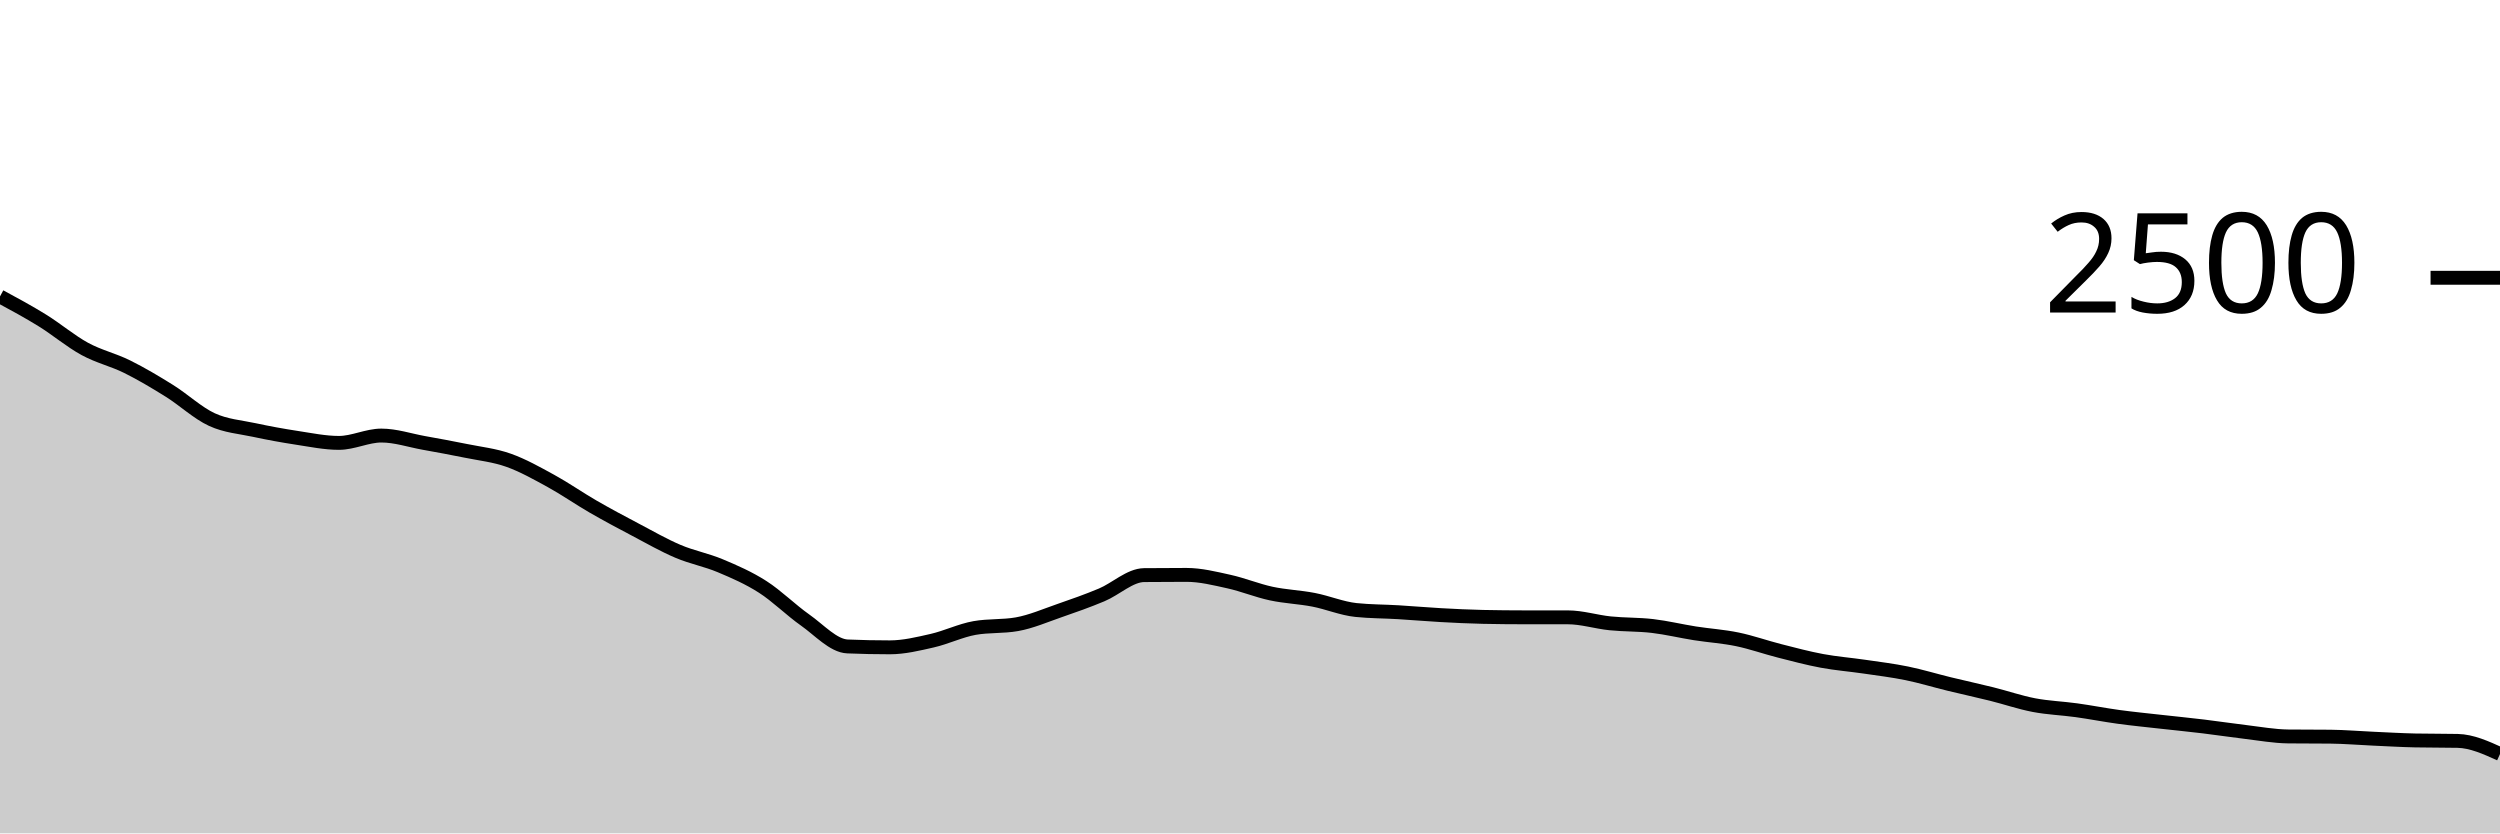
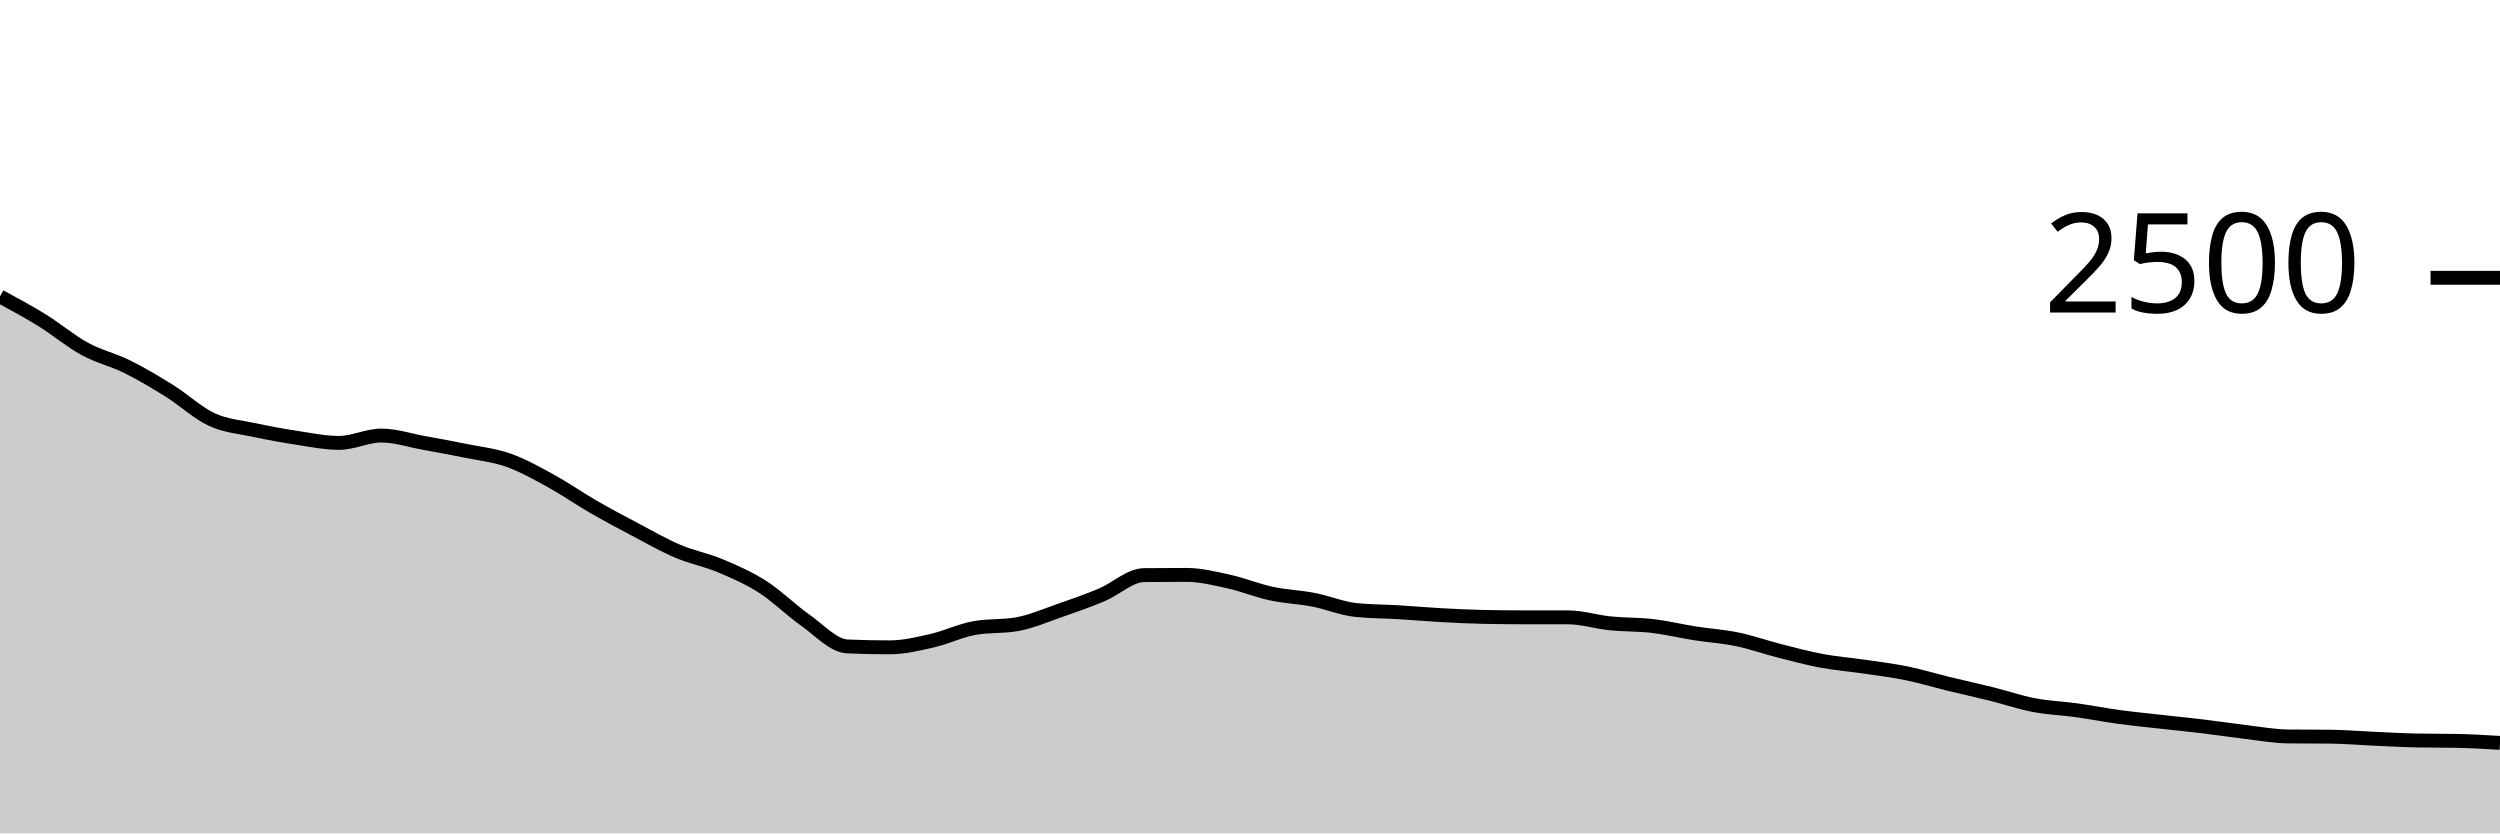
<svg xmlns="http://www.w3.org/2000/svg" viewBox="0 0 180 60">
  <g transform="translate(0,20)">
-     <path class="area" fill="rgba(0, 0, 0, 0.2)" d="M0,1.344C1.017,1.893,2.034,2.443,3.051,3.072C4.068,3.701,5.085,4.565,6.102,5.12C7.119,5.675,8.136,5.896,9.153,6.4C10.169,6.904,11.186,7.509,12.203,8.144C13.22,8.779,14.237,9.739,15.254,10.208C16.271,10.677,17.288,10.741,18.305,10.96C19.322,11.179,20.339,11.365,21.356,11.52C22.373,11.675,23.39,11.888,24.407,11.888C25.424,11.888,26.441,11.36,27.458,11.36C28.475,11.36,29.492,11.704,30.508,11.888C31.525,12.072,32.542,12.256,33.559,12.464C34.576,12.672,35.593,12.776,36.61,13.136C37.627,13.496,38.644,14.067,39.661,14.624C40.678,15.181,41.695,15.893,42.712,16.48C43.729,17.067,44.746,17.608,45.763,18.144C46.78,18.68,47.797,19.264,48.814,19.696C49.831,20.128,50.847,20.309,51.864,20.736C52.881,21.163,53.898,21.605,54.915,22.256C55.932,22.907,56.949,23.925,57.966,24.64C58.983,25.355,60,26.501,61.017,26.544C62.034,26.587,63.051,26.608,64.068,26.608C65.085,26.608,66.102,26.36,67.119,26.128C68.136,25.896,69.153,25.397,70.169,25.216C71.186,25.035,72.203,25.125,73.22,24.944C74.237,24.763,75.254,24.32,76.271,23.968C77.288,23.616,78.305,23.259,79.322,22.832C80.339,22.405,81.356,21.419,82.373,21.408C83.39,21.397,84.407,21.392,85.424,21.392C86.441,21.392,87.458,21.648,88.475,21.872C89.492,22.096,90.508,22.517,91.525,22.736C92.542,22.955,93.559,22.987,94.576,23.184C95.593,23.381,96.61,23.813,97.627,23.92C98.644,24.027,99.661,24.019,100.678,24.08C101.695,24.141,102.712,24.232,103.729,24.288C104.746,24.344,105.763,24.395,106.78,24.416C107.797,24.437,108.814,24.448,109.831,24.448C110.847,24.448,111.864,24.448,112.881,24.448C113.898,24.448,114.915,24.776,115.932,24.88C116.949,24.984,117.966,24.952,118.983,25.072C120,25.192,121.017,25.44,122.034,25.6C123.051,25.76,124.068,25.821,125.085,26.032C126.102,26.243,127.119,26.605,128.136,26.864C129.153,27.123,130.169,27.395,131.186,27.584C132.203,27.773,133.22,27.851,134.237,28C135.254,28.149,136.271,28.272,137.288,28.48C138.305,28.688,139.322,29,140.339,29.248C141.356,29.496,142.373,29.715,143.39,29.968C144.407,30.221,145.424,30.573,146.441,30.768C147.458,30.963,148.475,30.995,149.492,31.136C150.508,31.277,151.525,31.477,152.542,31.616C153.559,31.755,154.576,31.853,155.593,31.968C156.61,32.083,157.627,32.181,158.644,32.304C159.661,32.427,160.678,32.584,161.695,32.704C162.712,32.824,163.729,33.013,164.746,33.024C165.763,33.035,166.78,33.029,167.797,33.04C168.814,33.051,169.831,33.139,170.847,33.184C171.864,33.229,172.881,33.291,173.898,33.312C174.915,33.333,175.932,33.323,176.949,33.344C177.966,33.365,178.983,33.827,180,34.288L180,40C178.983,40,177.966,40,176.949,40C175.932,40,174.915,40,173.898,40C172.881,40,171.864,40,170.847,40C169.831,40,168.814,40,167.797,40C166.78,40,165.763,40,164.746,40C163.729,40,162.712,40,161.695,40C160.678,40,159.661,40,158.644,40C157.627,40,156.61,40,155.593,40C154.576,40,153.559,40,152.542,40C151.525,40,150.508,40,149.492,40C148.475,40,147.458,40,146.441,40C145.424,40,144.407,40,143.39,40C142.373,40,141.356,40,140.339,40C139.322,40,138.305,40,137.288,40C136.271,40,135.254,40,134.237,40C133.22,40,132.203,40,131.186,40C130.169,40,129.153,40,128.136,40C127.119,40,126.102,40,125.085,40C124.068,40,123.051,40,122.034,40C121.017,40,120,40,118.983,40C117.966,40,116.949,40,115.932,40C114.915,40,113.898,40,112.881,40C111.864,40,110.847,40,109.831,40C108.814,40,107.797,40,106.78,40C105.763,40,104.746,40,103.729,40C102.712,40,101.695,40,100.678,40C99.661,40,98.644,40,97.627,40C96.61,40,95.593,40,94.576,40C93.559,40,92.542,40,91.525,40C90.508,40,89.492,40,88.475,40C87.458,40,86.441,40,85.424,40C84.407,40,83.39,40,82.373,40C81.356,40,80.339,40,79.322,40C78.305,40,77.288,40,76.271,40C75.254,40,74.237,40,73.22,40C72.203,40,71.186,40,70.169,40C69.153,40,68.136,40,67.119,40C66.102,40,65.085,40,64.068,40C63.051,40,62.034,40,61.017,40C60,40,58.983,40,57.966,40C56.949,40,55.932,40,54.915,40C53.898,40,52.881,40,51.864,40C50.847,40,49.831,40,48.814,40C47.797,40,46.78,40,45.763,40C44.746,40,43.729,40,42.712,40C41.695,40,40.678,40,39.661,40C38.644,40,37.627,40,36.61,40C35.593,40,34.576,40,33.559,40C32.542,40,31.525,40,30.508,40C29.492,40,28.475,40,27.458,40C26.441,40,25.424,40,24.407,40C23.39,40,22.373,40,21.356,40C20.339,40,19.322,40,18.305,40C17.288,40,16.271,40,15.254,40C14.237,40,13.22,40,12.203,40C11.186,40,10.169,40,9.153,40C8.136,40,7.119,40,6.102,40C5.085,40,4.068,40,3.051,40C2.034,40,1.017,40,0,40Z" />
-     <path class="line" stroke="black" fill="none" d="M0,1.344C1.017,1.893,2.034,2.443,3.051,3.072C4.068,3.701,5.085,4.565,6.102,5.12C7.119,5.675,8.136,5.896,9.153,6.4C10.169,6.904,11.186,7.509,12.203,8.144C13.22,8.779,14.237,9.739,15.254,10.208C16.271,10.677,17.288,10.741,18.305,10.96C19.322,11.179,20.339,11.365,21.356,11.52C22.373,11.675,23.39,11.888,24.407,11.888C25.424,11.888,26.441,11.36,27.458,11.36C28.475,11.36,29.492,11.704,30.508,11.888C31.525,12.072,32.542,12.256,33.559,12.464C34.576,12.672,35.593,12.776,36.61,13.136C37.627,13.496,38.644,14.067,39.661,14.624C40.678,15.181,41.695,15.893,42.712,16.48C43.729,17.067,44.746,17.608,45.763,18.144C46.78,18.68,47.797,19.264,48.814,19.696C49.831,20.128,50.847,20.309,51.864,20.736C52.881,21.163,53.898,21.605,54.915,22.256C55.932,22.907,56.949,23.925,57.966,24.64C58.983,25.355,60,26.501,61.017,26.544C62.034,26.587,63.051,26.608,64.068,26.608C65.085,26.608,66.102,26.36,67.119,26.128C68.136,25.896,69.153,25.397,70.169,25.216C71.186,25.035,72.203,25.125,73.22,24.944C74.237,24.763,75.254,24.32,76.271,23.968C77.288,23.616,78.305,23.259,79.322,22.832C80.339,22.405,81.356,21.419,82.373,21.408C83.39,21.397,84.407,21.392,85.424,21.392C86.441,21.392,87.458,21.648,88.475,21.872C89.492,22.096,90.508,22.517,91.525,22.736C92.542,22.955,93.559,22.987,94.576,23.184C95.593,23.381,96.61,23.813,97.627,23.92C98.644,24.027,99.661,24.019,100.678,24.08C101.695,24.141,102.712,24.232,103.729,24.288C104.746,24.344,105.763,24.395,106.78,24.416C107.797,24.437,108.814,24.448,109.831,24.448C110.847,24.448,111.864,24.448,112.881,24.448C113.898,24.448,114.915,24.776,115.932,24.88C116.949,24.984,117.966,24.952,118.983,25.072C120,25.192,121.017,25.44,122.034,25.6C123.051,25.76,124.068,25.821,125.085,26.032C126.102,26.243,127.119,26.605,128.136,26.864C129.153,27.123,130.169,27.395,131.186,27.584C132.203,27.773,133.22,27.851,134.237,28C135.254,28.149,136.271,28.272,137.288,28.48C138.305,28.688,139.322,29,140.339,29.248C141.356,29.496,142.373,29.715,143.39,29.968C144.407,30.221,145.424,30.573,146.441,30.768C147.458,30.963,148.475,30.995,149.492,31.136C150.508,31.277,151.525,31.477,152.542,31.616C153.559,31.755,154.576,31.853,155.593,31.968C156.61,32.083,157.627,32.181,158.644,32.304C159.661,32.427,160.678,32.584,161.695,32.704C162.712,32.824,163.729,33.013,164.746,33.024C165.763,33.035,166.78,33.029,167.797,33.04C168.814,33.051,169.831,33.139,170.847,33.184C171.864,33.229,172.881,33.291,173.898,33.312C174.915,33.333,175.932,33.323,176.949,33.344C177.966,33.365,178.983,33.827,180,34.288" />
+     <path class="area" fill="rgba(0, 0, 0, 0.2)" d="M0,1.344C1.017,1.893,2.034,2.443,3.051,3.072C4.068,3.701,5.085,4.565,6.102,5.12C7.119,5.675,8.136,5.896,9.153,6.4C10.169,6.904,11.186,7.509,12.203,8.144C13.22,8.779,14.237,9.739,15.254,10.208C16.271,10.677,17.288,10.741,18.305,10.96C19.322,11.179,20.339,11.365,21.356,11.52C22.373,11.675,23.39,11.888,24.407,11.888C25.424,11.888,26.441,11.36,27.458,11.36C28.475,11.36,29.492,11.704,30.508,11.888C31.525,12.072,32.542,12.256,33.559,12.464C34.576,12.672,35.593,12.776,36.61,13.136C37.627,13.496,38.644,14.067,39.661,14.624C40.678,15.181,41.695,15.893,42.712,16.48C43.729,17.067,44.746,17.608,45.763,18.144C46.78,18.68,47.797,19.264,48.814,19.696C49.831,20.128,50.847,20.309,51.864,20.736C52.881,21.163,53.898,21.605,54.915,22.256C55.932,22.907,56.949,23.925,57.966,24.64C58.983,25.355,60,26.501,61.017,26.544C62.034,26.587,63.051,26.608,64.068,26.608C65.085,26.608,66.102,26.36,67.119,26.128C68.136,25.896,69.153,25.397,70.169,25.216C71.186,25.035,72.203,25.125,73.22,24.944C74.237,24.763,75.254,24.32,76.271,23.968C77.288,23.616,78.305,23.259,79.322,22.832C80.339,22.405,81.356,21.419,82.373,21.408C83.39,21.397,84.407,21.392,85.424,21.392C86.441,21.392,87.458,21.648,88.475,21.872C89.492,22.096,90.508,22.517,91.525,22.736C92.542,22.955,93.559,22.987,94.576,23.184C95.593,23.381,96.61,23.813,97.627,23.92C98.644,24.027,99.661,24.019,100.678,24.08C101.695,24.141,102.712,24.232,103.729,24.288C104.746,24.344,105.763,24.395,106.78,24.416C107.797,24.437,108.814,24.448,109.831,24.448C110.847,24.448,111.864,24.448,112.881,24.448C113.898,24.448,114.915,24.776,115.932,24.88C116.949,24.984,117.966,24.952,118.983,25.072C120,25.192,121.017,25.44,122.034,25.6C123.051,25.76,124.068,25.821,125.085,26.032C126.102,26.243,127.119,26.605,128.136,26.864C129.153,27.123,130.169,27.395,131.186,27.584C132.203,27.773,133.22,27.851,134.237,28C135.254,28.149,136.271,28.272,137.288,28.48C138.305,28.688,139.322,29,140.339,29.248C141.356,29.496,142.373,29.715,143.39,29.968C144.407,30.221,145.424,30.573,146.441,30.768C147.458,30.963,148.475,30.995,149.492,31.136C150.508,31.277,151.525,31.477,152.542,31.616C153.559,31.755,154.576,31.853,155.593,31.968C156.61,32.083,157.627,32.181,158.644,32.304C159.661,32.427,160.678,32.584,161.695,32.704C162.712,32.824,163.729,33.013,164.746,33.024C165.763,33.035,166.78,33.029,167.797,33.04C168.814,33.051,169.831,33.139,170.847,33.184C171.864,33.229,172.881,33.291,173.898,33.312C174.915,33.333,175.932,33.323,176.949,33.344C177.966,33.365,178.983,33.427,180,33.488L180,40C178.983,40,177.966,40,176.949,40C175.932,40,174.915,40,173.898,40C172.881,40,171.864,40,170.847,40C169.831,40,168.814,40,167.797,40C166.78,40,165.763,40,164.746,40C163.729,40,162.712,40,161.695,40C160.678,40,159.661,40,158.644,40C157.627,40,156.61,40,155.593,40C154.576,40,153.559,40,152.542,40C151.525,40,150.508,40,149.492,40C148.475,40,147.458,40,146.441,40C145.424,40,144.407,40,143.39,40C142.373,40,141.356,40,140.339,40C139.322,40,138.305,40,137.288,40C136.271,40,135.254,40,134.237,40C133.22,40,132.203,40,131.186,40C130.169,40,129.153,40,128.136,40C127.119,40,126.102,40,125.085,40C124.068,40,123.051,40,122.034,40C121.017,40,120,40,118.983,40C117.966,40,116.949,40,115.932,40C114.915,40,113.898,40,112.881,40C111.864,40,110.847,40,109.831,40C108.814,40,107.797,40,106.78,40C105.763,40,104.746,40,103.729,40C102.712,40,101.695,40,100.678,40C99.661,40,98.644,40,97.627,40C96.61,40,95.593,40,94.576,40C93.559,40,92.542,40,91.525,40C90.508,40,89.492,40,88.475,40C87.458,40,86.441,40,85.424,40C84.407,40,83.39,40,82.373,40C81.356,40,80.339,40,79.322,40C78.305,40,77.288,40,76.271,40C75.254,40,74.237,40,73.22,40C72.203,40,71.186,40,70.169,40C69.153,40,68.136,40,67.119,40C66.102,40,65.085,40,64.068,40C63.051,40,62.034,40,61.017,40C60,40,58.983,40,57.966,40C56.949,40,55.932,40,54.915,40C53.898,40,52.881,40,51.864,40C50.847,40,49.831,40,48.814,40C47.797,40,46.78,40,45.763,40C44.746,40,43.729,40,42.712,40C41.695,40,40.678,40,39.661,40C38.644,40,37.627,40,36.61,40C35.593,40,34.576,40,33.559,40C32.542,40,31.525,40,30.508,40C29.492,40,28.475,40,27.458,40C26.441,40,25.424,40,24.407,40C23.39,40,22.373,40,21.356,40C20.339,40,19.322,40,18.305,40C17.288,40,16.271,40,15.254,40C14.237,40,13.22,40,12.203,40C11.186,40,10.169,40,9.153,40C8.136,40,7.119,40,6.102,40C5.085,40,4.068,40,3.051,40C2.034,40,1.017,40,0,40Z" />
+     <path class="line" stroke="black" fill="none" d="M0,1.344C1.017,1.893,2.034,2.443,3.051,3.072C4.068,3.701,5.085,4.565,6.102,5.12C7.119,5.675,8.136,5.896,9.153,6.4C10.169,6.904,11.186,7.509,12.203,8.144C13.22,8.779,14.237,9.739,15.254,10.208C16.271,10.677,17.288,10.741,18.305,10.96C19.322,11.179,20.339,11.365,21.356,11.52C22.373,11.675,23.39,11.888,24.407,11.888C25.424,11.888,26.441,11.36,27.458,11.36C28.475,11.36,29.492,11.704,30.508,11.888C31.525,12.072,32.542,12.256,33.559,12.464C34.576,12.672,35.593,12.776,36.61,13.136C37.627,13.496,38.644,14.067,39.661,14.624C40.678,15.181,41.695,15.893,42.712,16.48C43.729,17.067,44.746,17.608,45.763,18.144C46.78,18.68,47.797,19.264,48.814,19.696C49.831,20.128,50.847,20.309,51.864,20.736C52.881,21.163,53.898,21.605,54.915,22.256C55.932,22.907,56.949,23.925,57.966,24.64C58.983,25.355,60,26.501,61.017,26.544C62.034,26.587,63.051,26.608,64.068,26.608C65.085,26.608,66.102,26.36,67.119,26.128C68.136,25.896,69.153,25.397,70.169,25.216C71.186,25.035,72.203,25.125,73.22,24.944C74.237,24.763,75.254,24.32,76.271,23.968C77.288,23.616,78.305,23.259,79.322,22.832C80.339,22.405,81.356,21.419,82.373,21.408C83.39,21.397,84.407,21.392,85.424,21.392C86.441,21.392,87.458,21.648,88.475,21.872C89.492,22.096,90.508,22.517,91.525,22.736C92.542,22.955,93.559,22.987,94.576,23.184C95.593,23.381,96.61,23.813,97.627,23.92C98.644,24.027,99.661,24.019,100.678,24.08C101.695,24.141,102.712,24.232,103.729,24.288C104.746,24.344,105.763,24.395,106.78,24.416C107.797,24.437,108.814,24.448,109.831,24.448C110.847,24.448,111.864,24.448,112.881,24.448C113.898,24.448,114.915,24.776,115.932,24.88C116.949,24.984,117.966,24.952,118.983,25.072C120,25.192,121.017,25.44,122.034,25.6C123.051,25.76,124.068,25.821,125.085,26.032C126.102,26.243,127.119,26.605,128.136,26.864C129.153,27.123,130.169,27.395,131.186,27.584C132.203,27.773,133.22,27.851,134.237,28C135.254,28.149,136.271,28.272,137.288,28.48C138.305,28.688,139.322,29,140.339,29.248C141.356,29.496,142.373,29.715,143.39,29.968C144.407,30.221,145.424,30.573,146.441,30.768C147.458,30.963,148.475,30.995,149.492,31.136C150.508,31.277,151.525,31.477,152.542,31.616C153.559,31.755,154.576,31.853,155.593,31.968C156.61,32.083,157.627,32.181,158.644,32.304C159.661,32.427,160.678,32.584,161.695,32.704C162.712,32.824,163.729,33.013,164.746,33.024C165.763,33.035,166.78,33.029,167.797,33.04C168.814,33.051,169.831,33.139,170.847,33.184C171.864,33.229,172.881,33.291,173.898,33.312C174.915,33.333,175.932,33.323,176.949,33.344C177.966,33.365,178.983,33.427,180,33.488" />
    <path class="axis-ceiling" stroke-width="1" stroke="black" fill="none" d="M175,0L180,0" />
    <text class="axis-ceiling-label" font-family="sans-serif" text-anchor="end" font-size="10px" x="170" y="2.5">2500</text>
  </g>
</svg>
